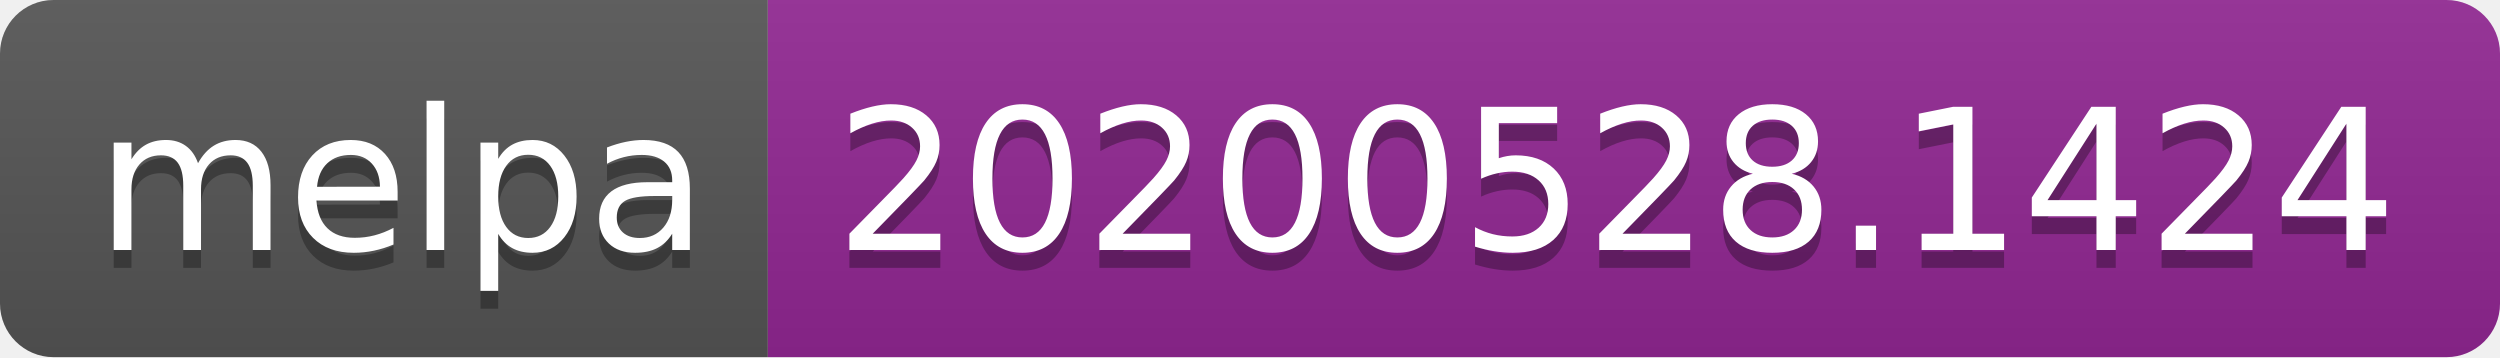
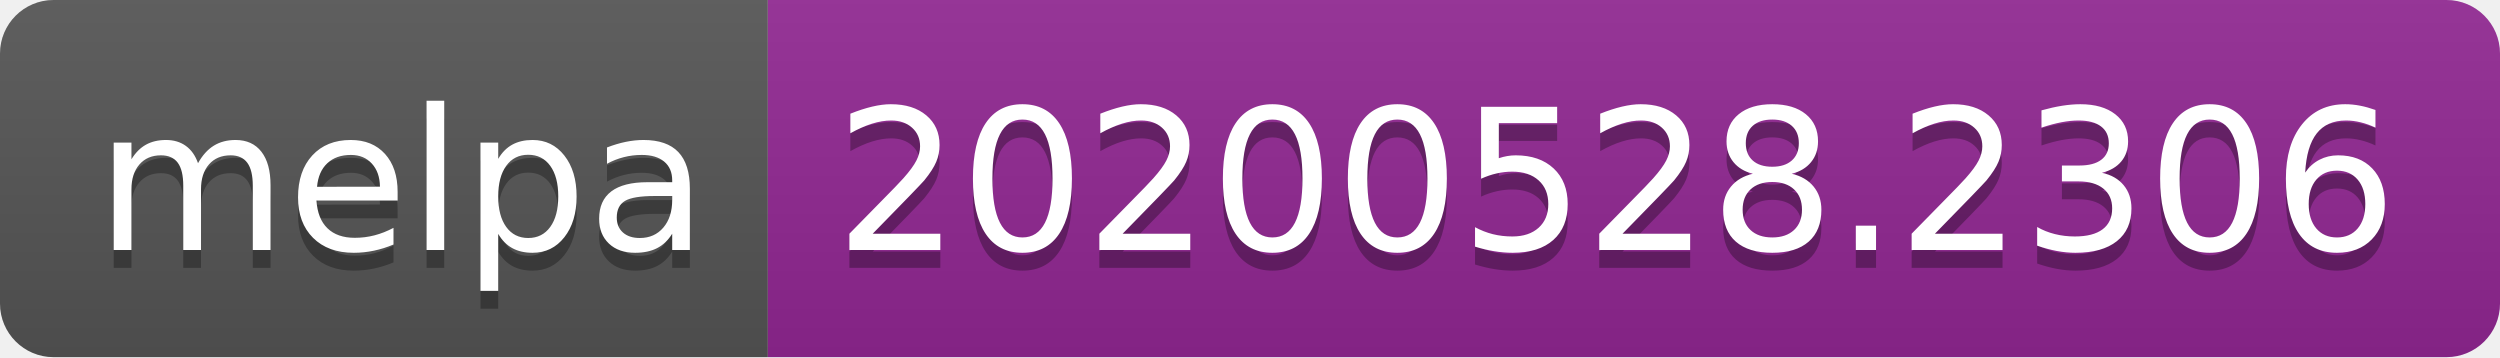
<svg xmlns="http://www.w3.org/2000/svg" width="140" height="20">
  <linearGradient id="s" x2="0" y2="100%">
    <stop offset="0" stop-color="#bbb" stop-opacity=".1" />
    <stop offset="1" stop-opacity=".1" />
  </linearGradient>
  <clipPath id="r">
    <rect width="140" height="20" rx="3" fill="#fff" />
  </clipPath>
  <g clip-path="url(#r)">
    <rect width="43" height="20" fill="#555" />
    <rect x="43" width="97" height="20" fill="#922793" />
    <rect width="140" height="20" fill="url(#s)" />
  </g>
  <g fill="#fff" text-anchor="middle" font-family="Verdana,Geneva,DejaVu Sans,sans-serif" text-rendering="geometricPrecision" font-size="110">
    <text x="225" y="150" fill="#010101" fill-opacity=".3" transform="scale(.1)" textLength="330">melpa</text>
    <text x="225" y="140" transform="scale(.1)" textLength="330">melpa</text>
-     <text x="905" y="150" fill="#010101" fill-opacity=".3" transform="scale(.1)" textLength="870">20200528.1424</text>
-     <text x="905" y="140" transform="scale(.1)" textLength="870">20200528.1424</text>
+     <text x="905" y="150" fill="#010101" fill-opacity=".3" transform="scale(.1)" textLength="870">20200528.2306</text>
+     <text x="905" y="140" transform="scale(.1)" textLength="870">20200528.2306</text>
  </g>
</svg>
